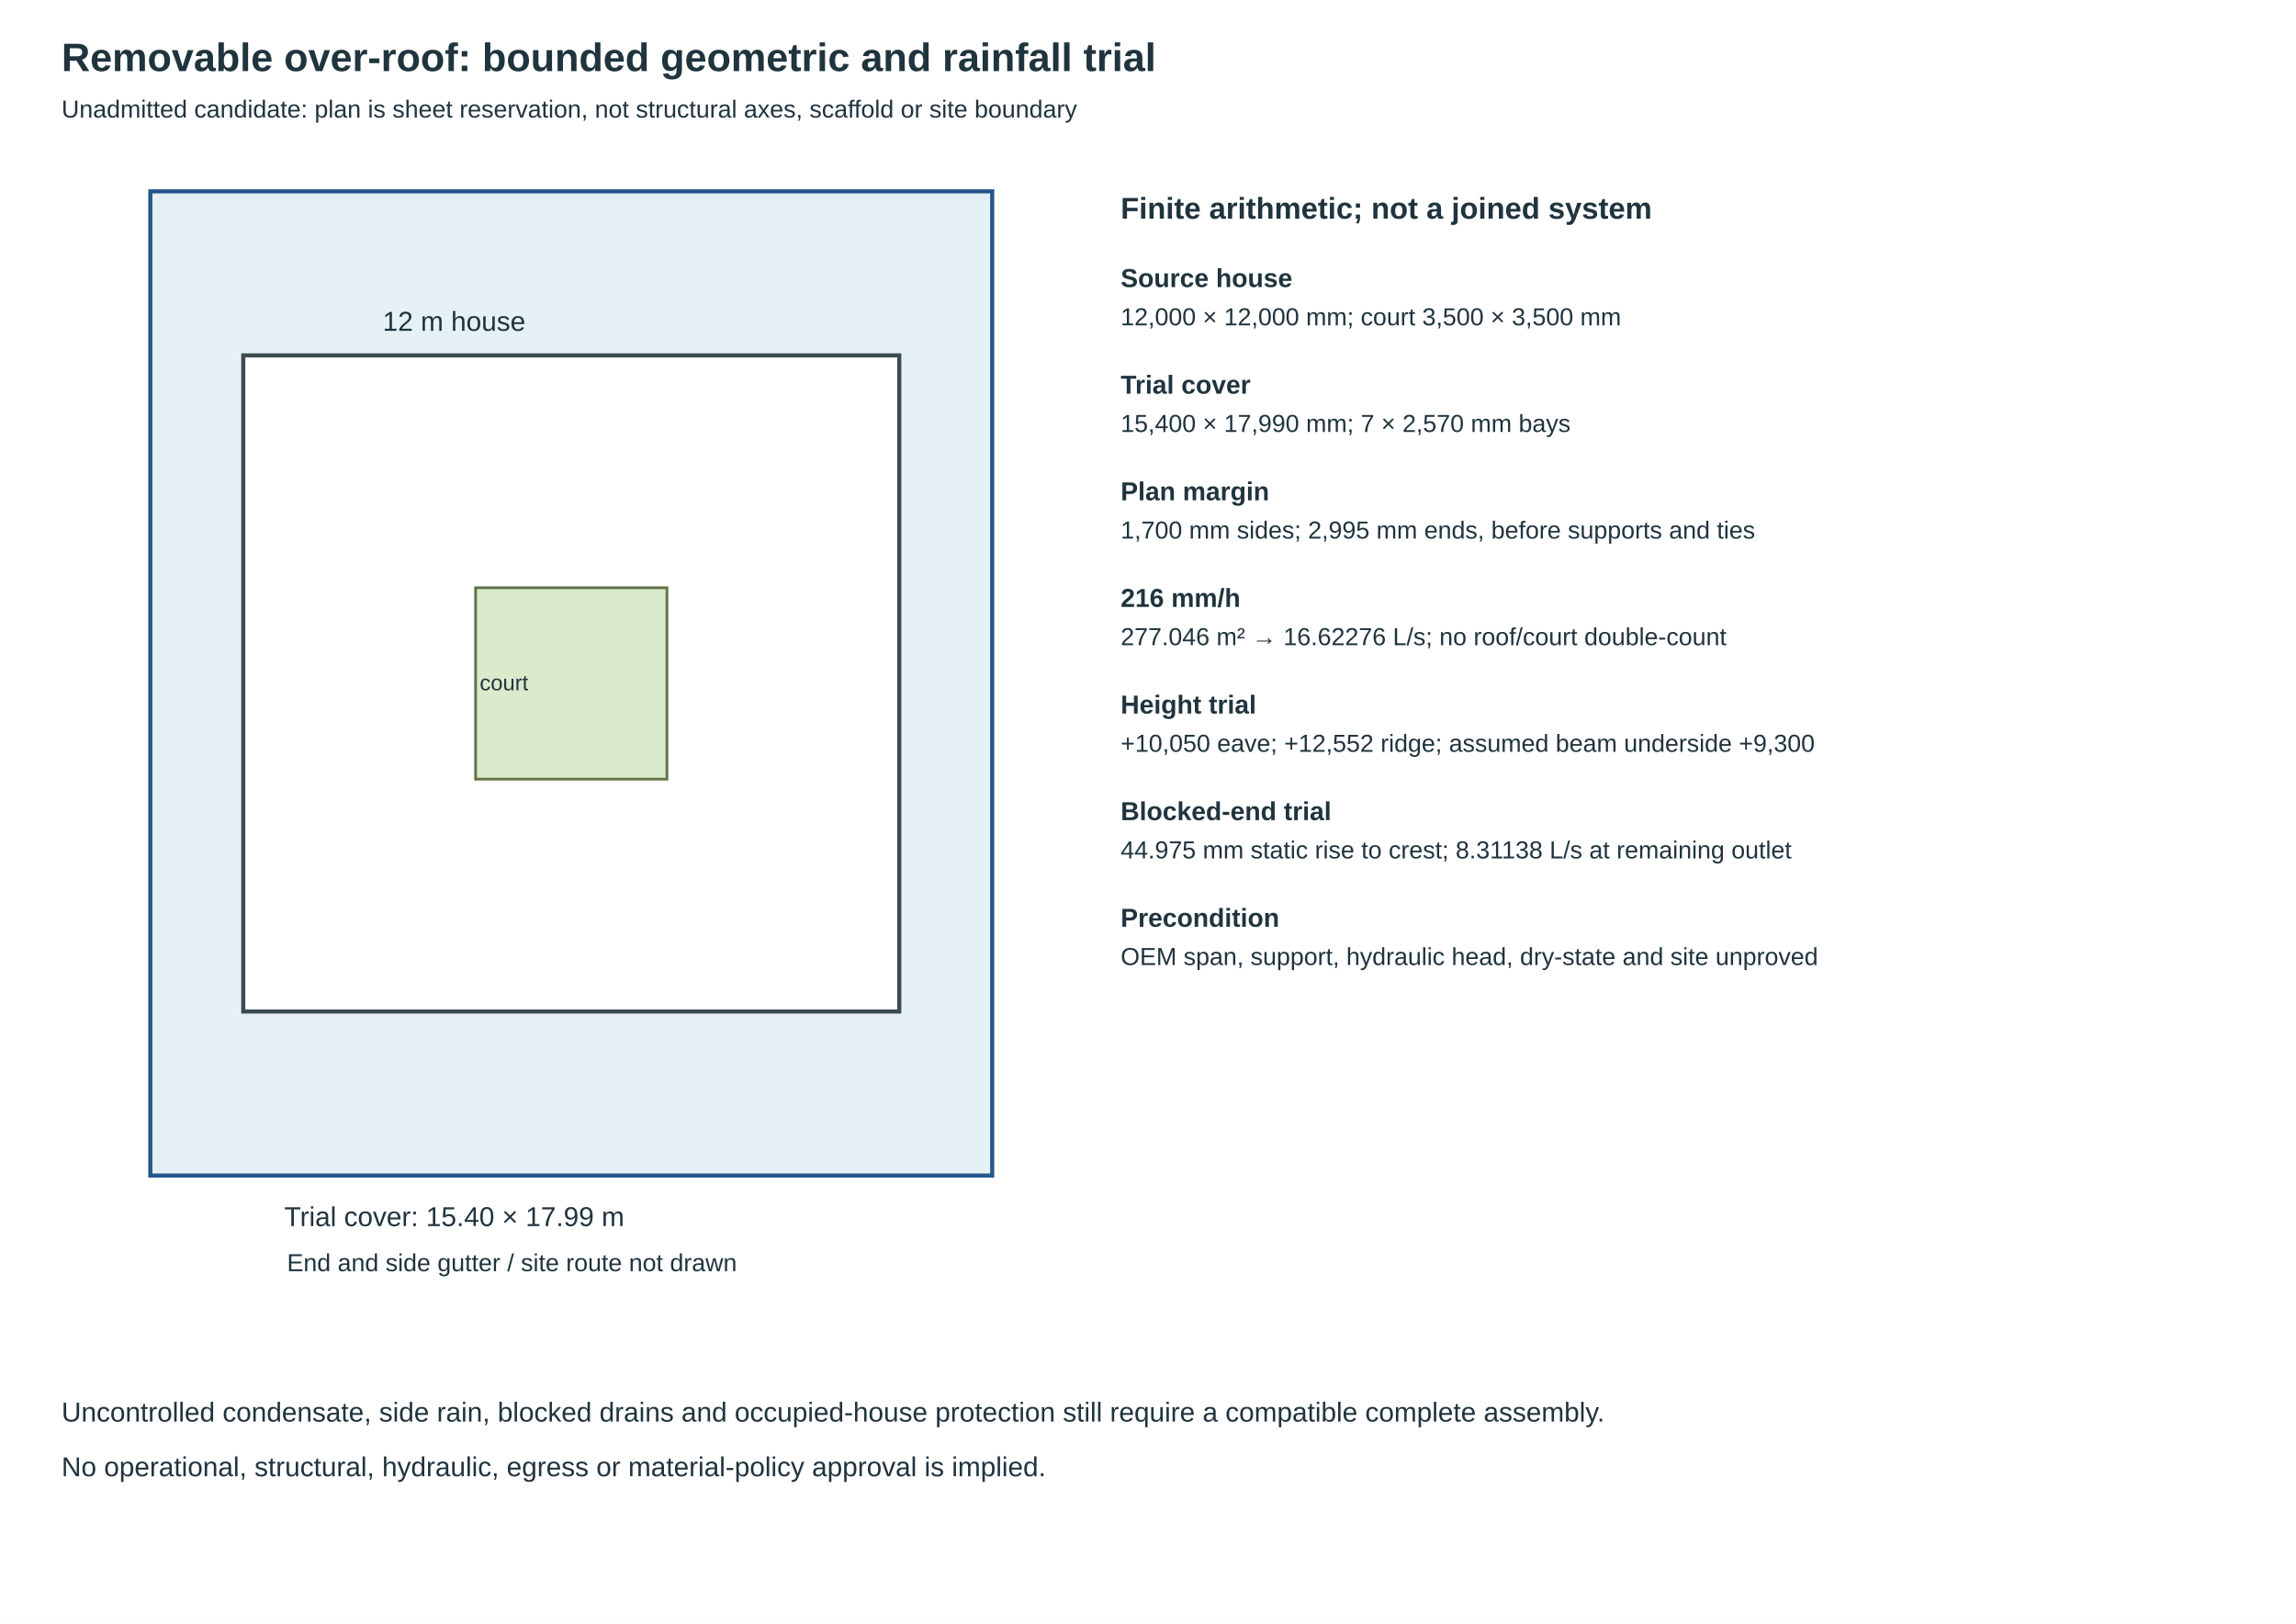
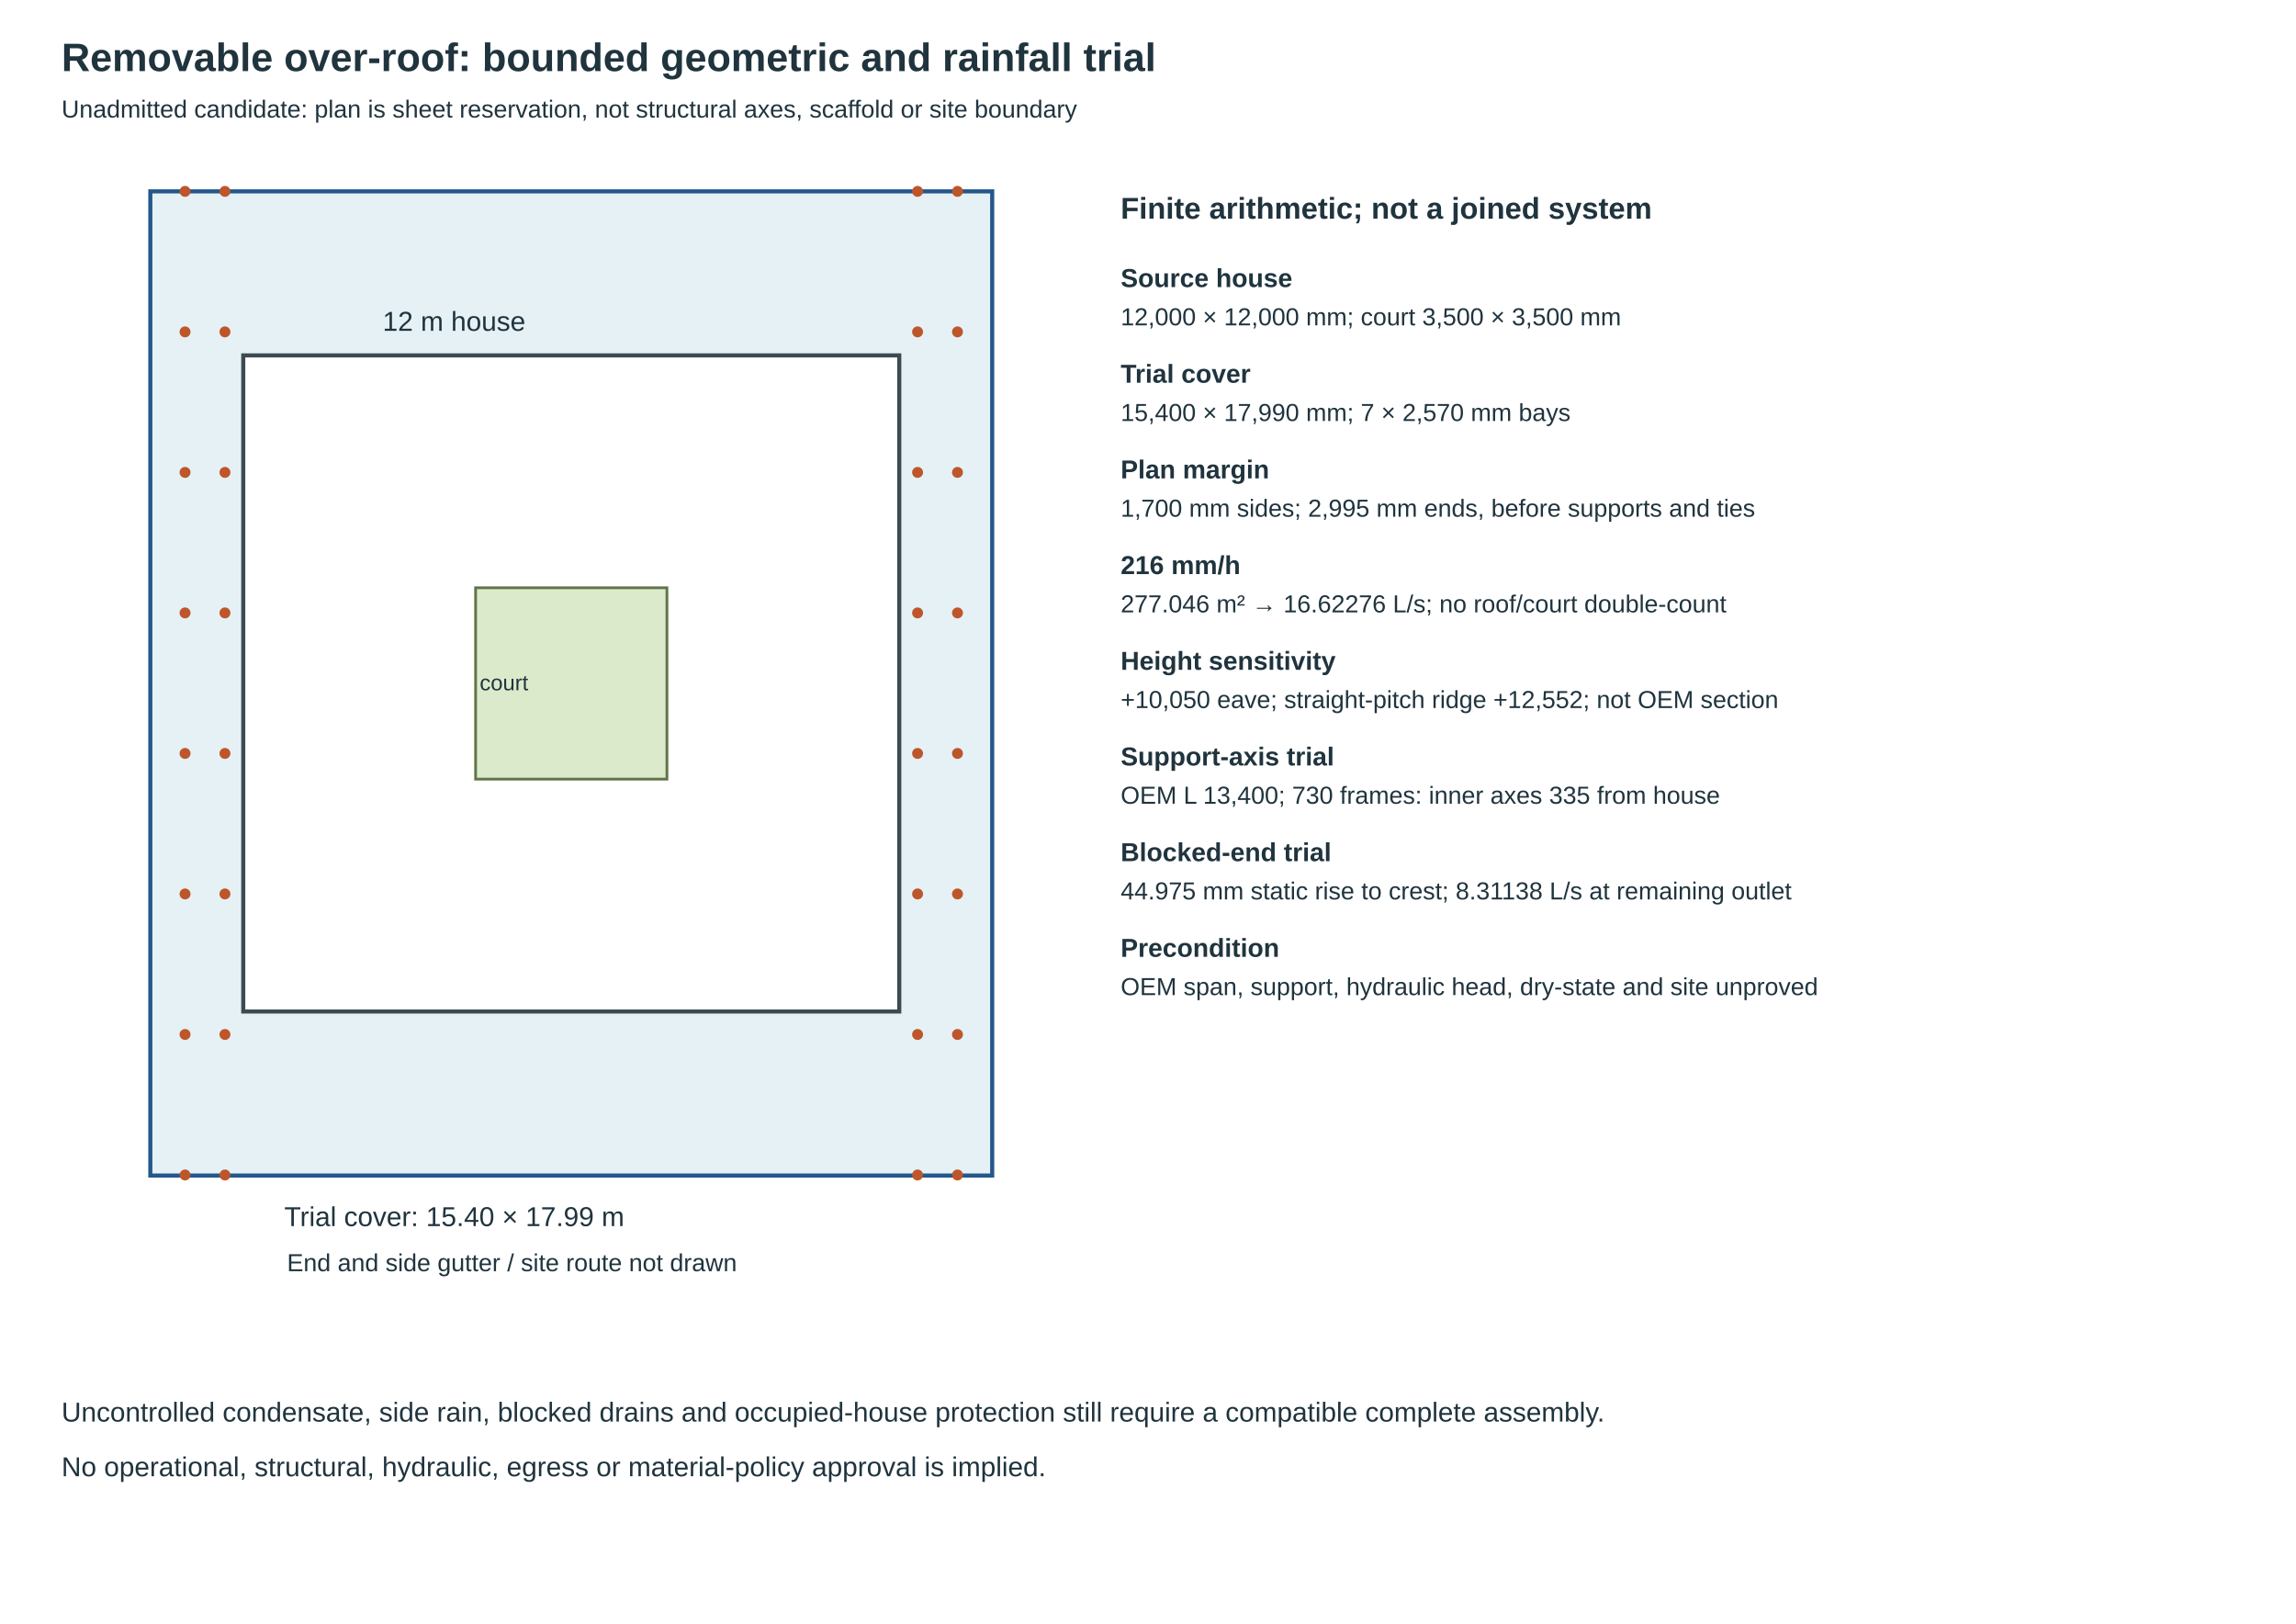
<svg xmlns="http://www.w3.org/2000/svg" width="420mm" height="297mm" viewBox="0 0 1680 1188">
  <rect width="1680" height="1188" fill="white" />
  <g font-family="Arial,sans-serif" fill="#20343e">
    <text x="45" y="52" font-size="29" font-weight="bold">Removable over-roof: bounded geometric and rainfall trial</text>
    <text x="45" y="86" font-size="18">Unadmitted candidate: plan is sheet reservation, not structural axes, scaffold or site boundary</text>
    <rect x="110" y="140" width="616" height="720" fill="#e5f1f5" stroke="#24578c" stroke-width="3" />
    <rect x="178" y="260" width="480" height="480" fill="#fff" stroke="#3c4b50" stroke-width="3" />
    <rect x="348" y="430" width="140" height="140" fill="#dbeacb" stroke="#617448" stroke-width="2" />
+     <circle cx="135.4" cy="140" r="4" fill="#be562b" />
+     <circle cx="135.4" cy="242.8" r="4" fill="#be562b" />
+     <circle cx="135.4" cy="345.6" r="4" fill="#be562b" />
+     <circle cx="135.4" cy="448.4" r="4" fill="#be562b" />
+     <circle cx="135.4" cy="551.2" r="4" fill="#be562b" />
+     <circle cx="135.4" cy="654" r="4" fill="#be562b" />
+     <circle cx="135.4" cy="756.8" r="4" fill="#be562b" />
+     <circle cx="135.4" cy="859.6" r="4" fill="#be562b" />
+     <circle cx="164.6" cy="140" r="4" fill="#be562b" />
+     <circle cx="164.6" cy="242.8" r="4" fill="#be562b" />
+     <circle cx="164.6" cy="345.6" r="4" fill="#be562b" />
+     <circle cx="164.6" cy="448.4" r="4" fill="#be562b" />
+     <circle cx="164.6" cy="551.2" r="4" fill="#be562b" />
+     <circle cx="164.6" cy="654" r="4" fill="#be562b" />
+     <circle cx="164.6" cy="756.8" r="4" fill="#be562b" />
+     <circle cx="164.6" cy="859.6" r="4" fill="#be562b" />
+     <circle cx="671.4" cy="140" r="4" fill="#be562b" />
+     <circle cx="671.4" cy="242.8" r="4" fill="#be562b" />
+     <circle cx="671.4" cy="345.6" r="4" fill="#be562b" />
+     <circle cx="671.4" cy="448.4" r="4" fill="#be562b" />
+     <circle cx="671.4" cy="551.2" r="4" fill="#be562b" />
+     <circle cx="671.4" cy="654" r="4" fill="#be562b" />
+     <circle cx="671.4" cy="756.8" r="4" fill="#be562b" />
+     <circle cx="671.4" cy="859.6" r="4" fill="#be562b" />
+     <circle cx="700.6" cy="140" r="4" fill="#be562b" />
+     <circle cx="700.6" cy="242.8" r="4" fill="#be562b" />
+     <circle cx="700.6" cy="345.6" r="4" fill="#be562b" />
+     <circle cx="700.6" cy="448.4" r="4" fill="#be562b" />
+     <circle cx="700.6" cy="551.2" r="4" fill="#be562b" />
+     <circle cx="700.6" cy="654" r="4" fill="#be562b" />
+     <circle cx="700.6" cy="756.8" r="4" fill="#be562b" />
+     <circle cx="700.6" cy="859.6" r="4" fill="#be562b" />
    <text x="280" y="242" font-size="20">12 m house</text>
    <text x="351" y="505" font-size="16">court</text>
    <text x="208" y="897" font-size="20">Trial cover: 15.40 × 17.99 m</text>
    <text x="210" y="930" font-size="18">End and side gutter / site route not drawn</text>
    <text x="820" y="160" font-size="22" font-weight="bold">Finite arithmetic; not a joined system</text>
    <text x="820" y="210" font-size="19" font-weight="bold">Source house</text>
    <text x="820" y="238" font-size="18">12,000 × 12,000 mm; court 3,500 × 3,500 mm</text>
-     <text x="820" y="288" font-size="19" font-weight="bold">Trial cover</text>
-     <text x="820" y="316" font-size="18">15,400 × 17,990 mm; 7 × 2,570 mm bays</text>
-     <text x="820" y="366" font-size="19" font-weight="bold">Plan margin</text>
-     <text x="820" y="394" font-size="18">1,700 mm sides; 2,995 mm ends, before supports and ties</text>
-     <text x="820" y="444" font-size="19" font-weight="bold">216 mm/h</text>
-     <text x="820" y="472" font-size="18">277.046 m² → 16.62276 L/s; no roof/court double-count</text>
-     <text x="820" y="522" font-size="19" font-weight="bold">Height trial</text>
-     <text x="820" y="550" font-size="18">+10,050 eave; +12,552 ridge; assumed beam underside +9,300</text>
-     <text x="820" y="600" font-size="19" font-weight="bold">Blocked-end trial</text>
-     <text x="820" y="628" font-size="18">44.975 mm static rise to crest; 8.31138 L/s at remaining outlet</text>
-     <text x="820" y="678" font-size="19" font-weight="bold">Precondition</text>
-     <text x="820" y="706" font-size="18">OEM span, support, hydraulic head, dry-state and site unproved</text>
+     <text x="820" y="280" font-size="19" font-weight="bold">Trial cover</text>
+     <text x="820" y="308" font-size="18">15,400 × 17,990 mm; 7 × 2,570 mm bays</text>
+     <text x="820" y="350" font-size="19" font-weight="bold">Plan margin</text>
+     <text x="820" y="378" font-size="18">1,700 mm sides; 2,995 mm ends, before supports and ties</text>
+     <text x="820" y="420" font-size="19" font-weight="bold">216 mm/h</text>
+     <text x="820" y="448" font-size="18">277.046 m² → 16.62276 L/s; no roof/court double-count</text>
+     <text x="820" y="490" font-size="19" font-weight="bold">Height sensitivity</text>
+     <text x="820" y="518" font-size="18">+10,050 eave; straight-pitch ridge +12,552; not OEM section</text>
+     <text x="820" y="560" font-size="19" font-weight="bold">Support-axis trial</text>
+     <text x="820" y="588" font-size="18">OEM L 13,400; 730 frames: inner axes 335 from house</text>
+     <text x="820" y="630" font-size="19" font-weight="bold">Blocked-end trial</text>
+     <text x="820" y="658" font-size="18">44.975 mm static rise to crest; 8.31138 L/s at remaining outlet</text>
+     <text x="820" y="700" font-size="19" font-weight="bold">Precondition</text>
+     <text x="820" y="728" font-size="18">OEM span, support, hydraulic head, dry-state and site unproved</text>
    <text x="45" y="1040" font-size="20">Uncontrolled condensate, side rain, blocked drains and occupied-house protection still require a compatible complete assembly.</text>
    <text x="45" y="1080" font-size="20">No operational, structural, hydraulic, egress or material-policy approval is implied.</text>
  </g>
</svg>
